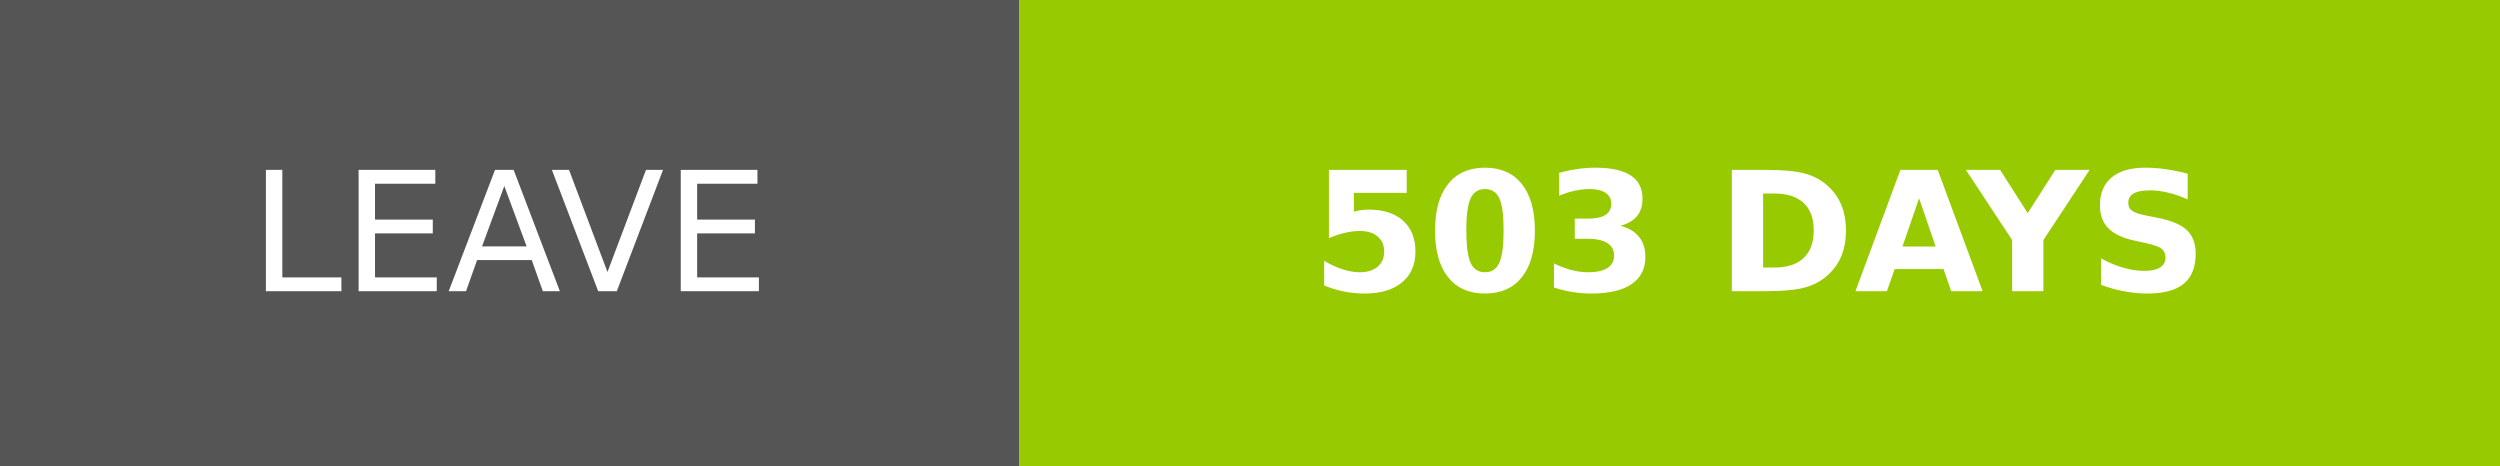
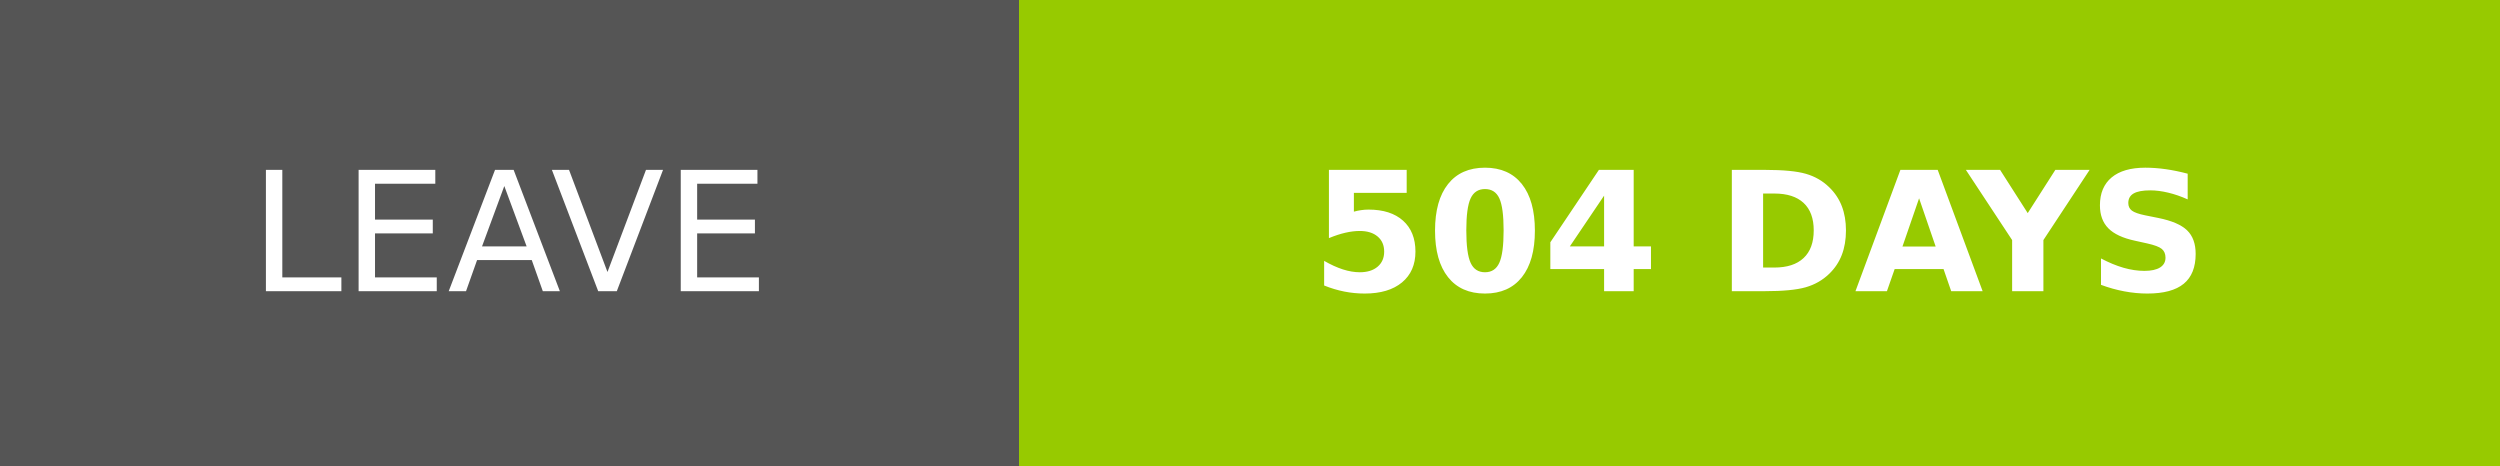
- <svg xmlns="http://www.w3.org/2000/svg" width="150.25" height="28" role="img" aria-label="LEAVE: 503 DAYS">
+ <svg xmlns="http://www.w3.org/2000/svg" width="150.25" height="28" role="img" aria-label="LEAVE: 504 DAYS">
  <g shape-rendering="crispEdges">
    <rect width="61.25" height="28" fill="#555" />
    <rect x="61.25" width="89" height="28" fill="#97ca00" />
  </g>
  <g fill="#fff" text-anchor="middle" font-family="Verdana,Geneva,DejaVu Sans,sans-serif" text-rendering="geometricPrecision" font-size="100">
    <text transform="scale(.1)" x="306.25" y="175" textLength="372.5" fill="#fff">LEAVE</text>
-     <text transform="scale(.1)" x="1057.5" y="175" textLength="650" fill="#fff" font-weight="bold">503 DAYS</text>
+     <text transform="scale(.1)" x="1057.5" y="175" textLength="650" fill="#fff" font-weight="bold">504 DAYS</text>
  </g>
</svg>
